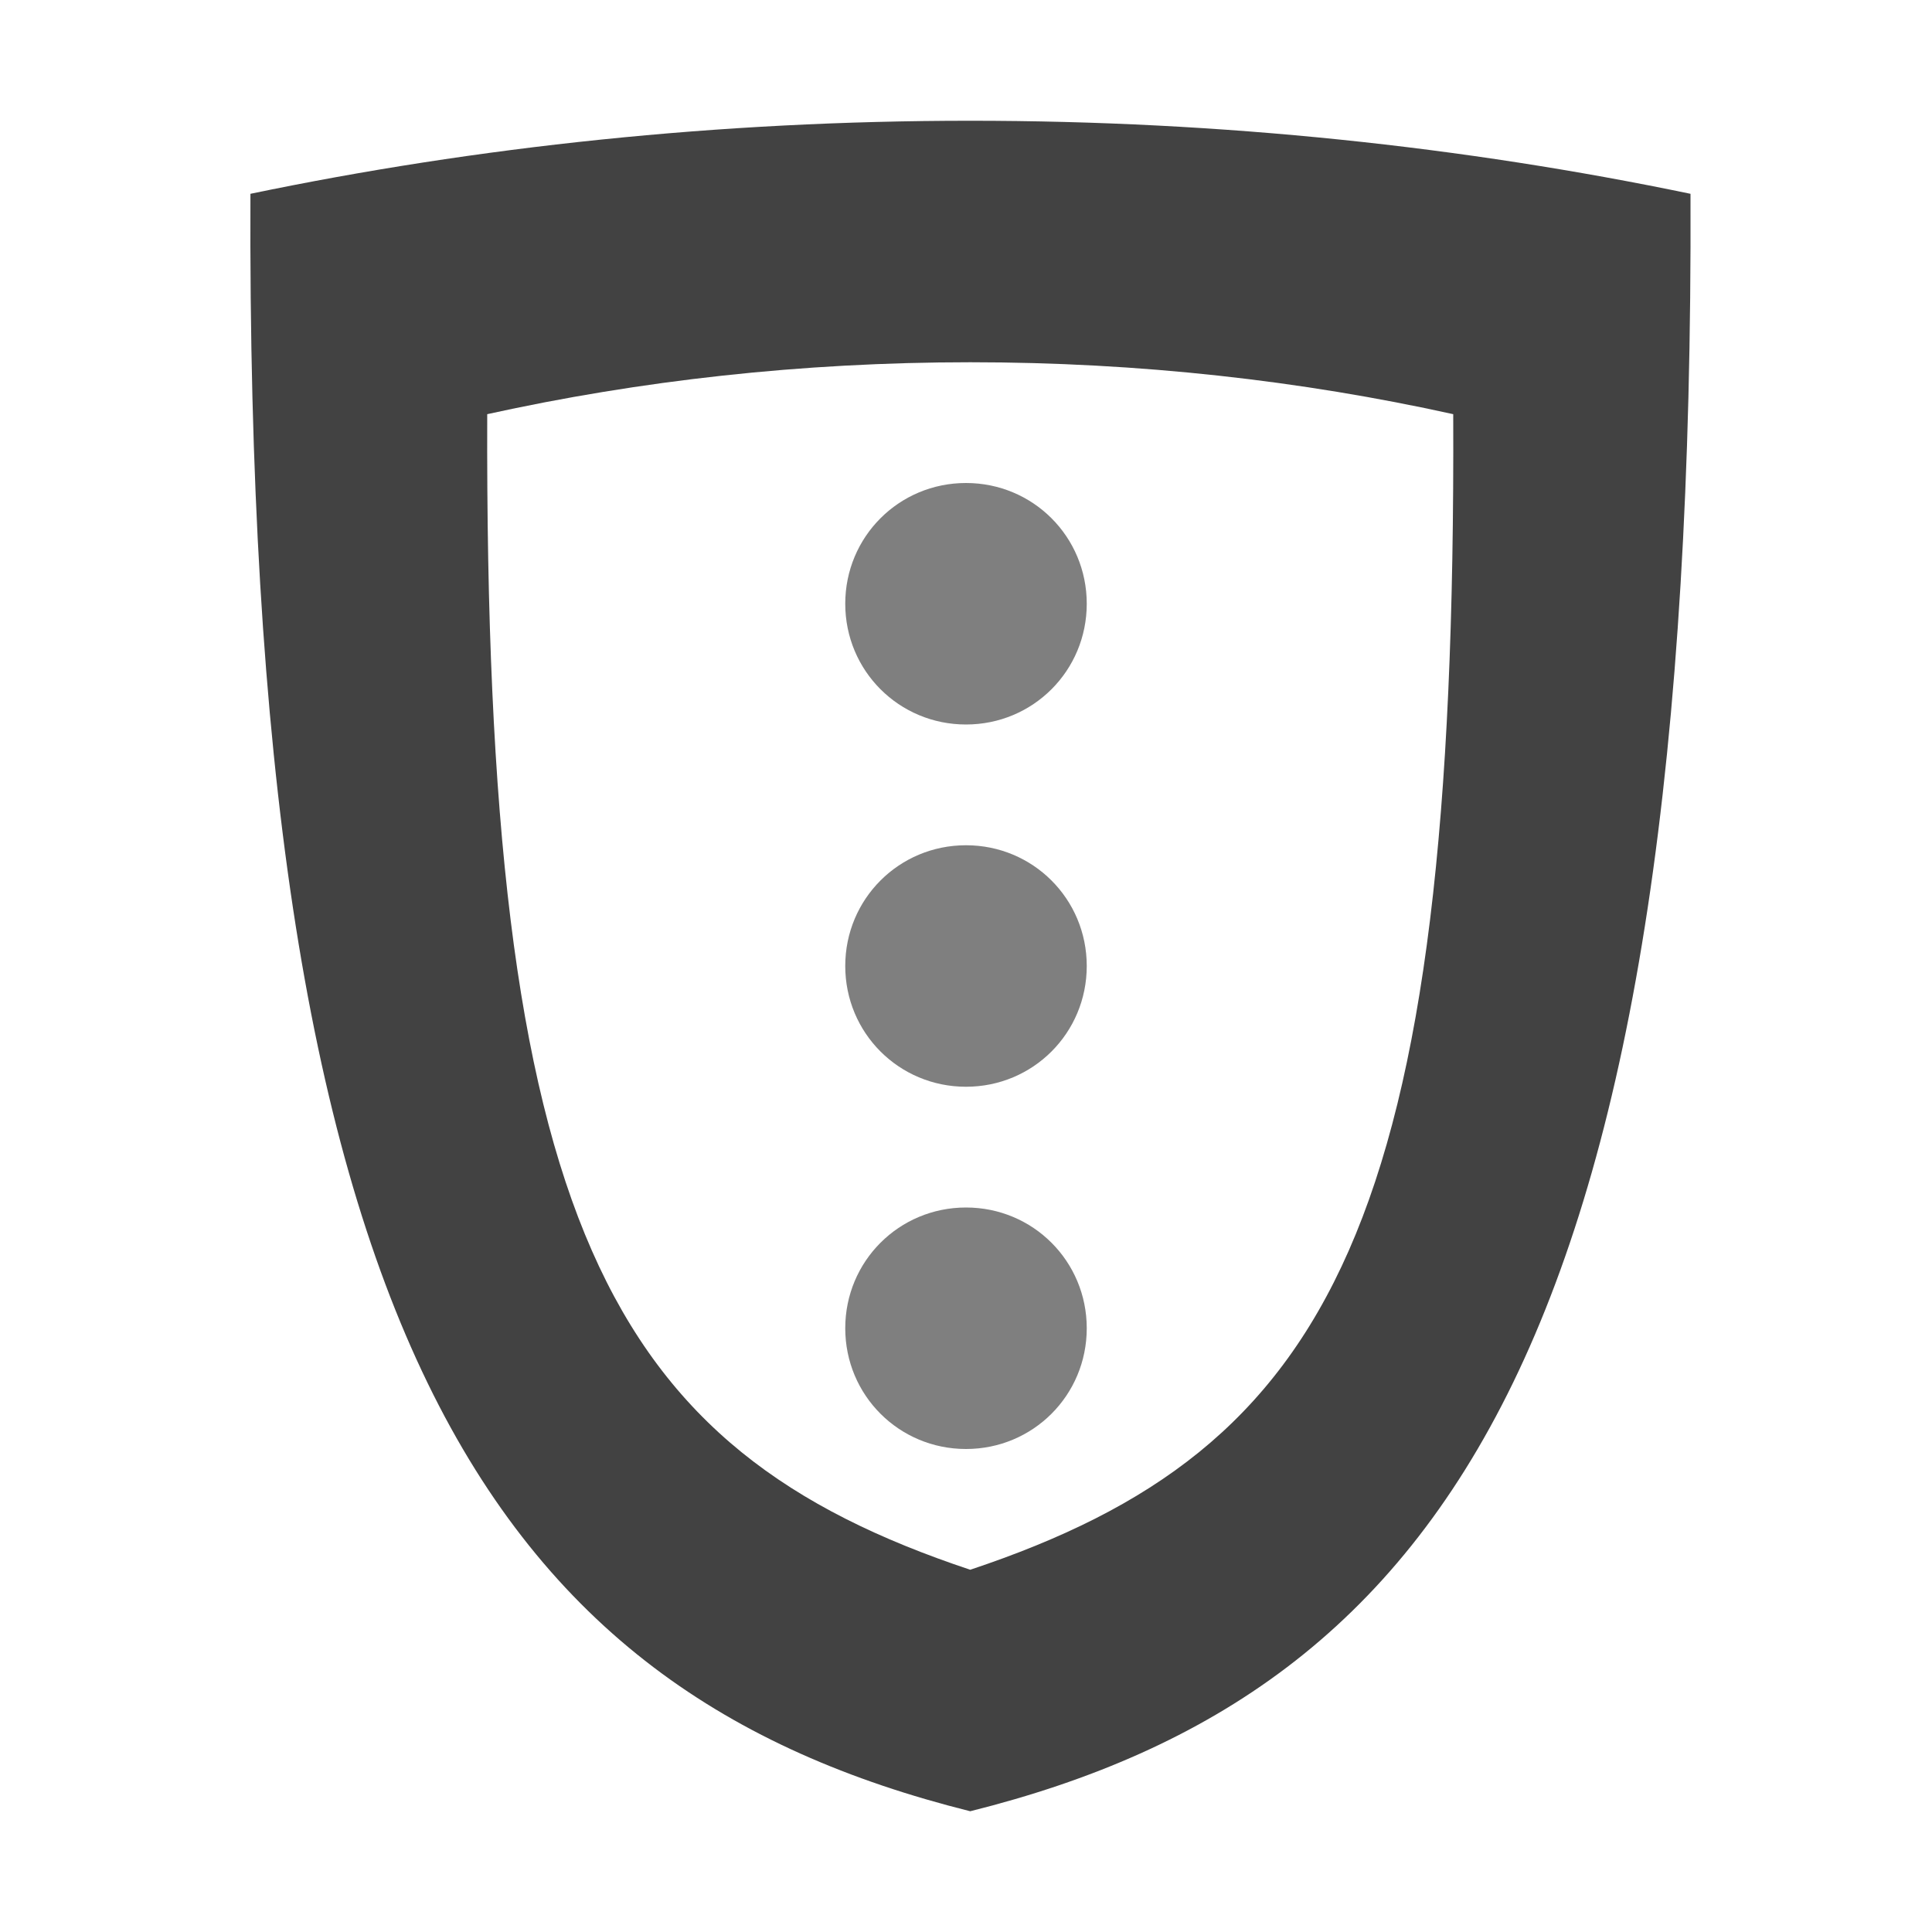
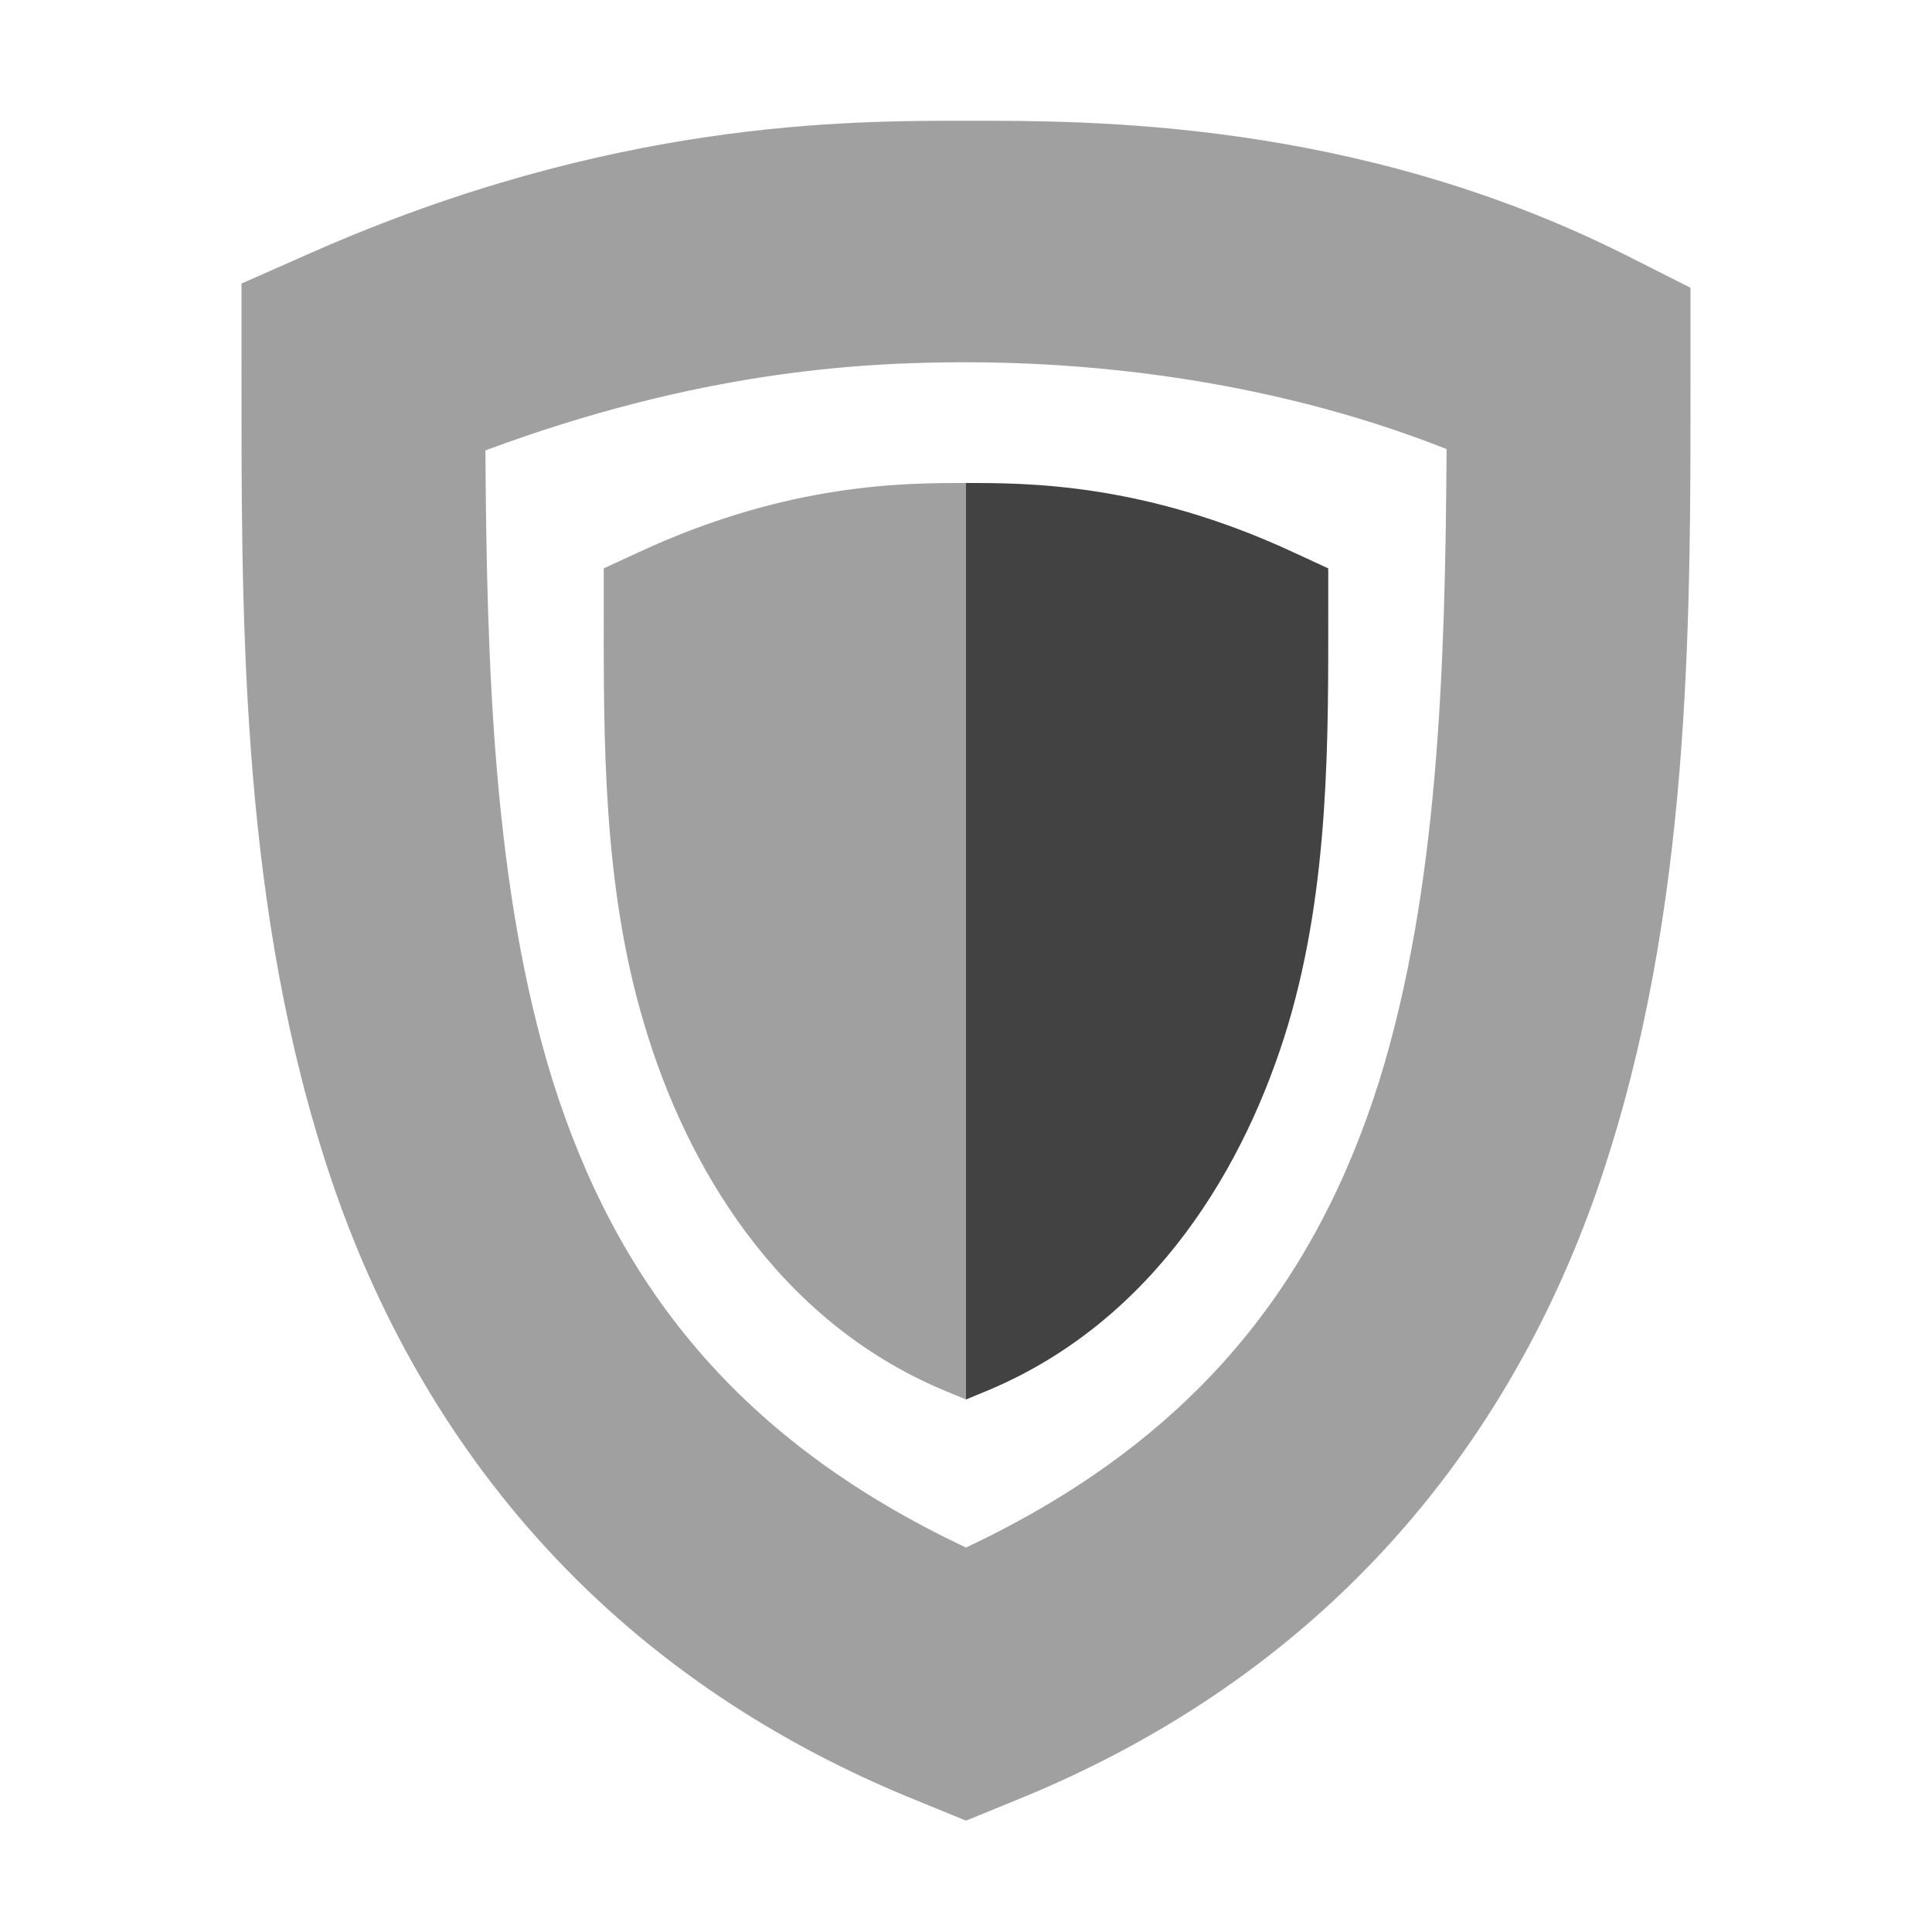
<svg xmlns="http://www.w3.org/2000/svg" width="16px" height="16px" viewBox="0 0 16 16" version="1.1">
  <g id="surface1">
    <defs>
      <style id="current-color-scheme" type="text/css">
   .ColorScheme-Text { color:#424242; } .ColorScheme-Highlight { color:#eeeeee; }
  </style>
    </defs>
-     <path style="fill:currentColor" class="ColorScheme-Text" d="M 8.035 1 C 5.949 1 3.949 1.215 2.074 1.605 C 2.035 11 4.035 14 8.035 15 C 12.035 14 14.035 11 14 1.605 C 12.125 1.215 10.125 1 8.035 1 Z M 8.035 3 C 9.438 3 10.777 3.152 12.035 3.43 C 12.062 10.141 11.035 12 8.035 13 C 5.035 12 4.012 10.141 4.035 3.43 C 5.297 3.152 6.637 3 8.035 3 Z M 8.035 3 " />
+     <path style="fill:currentColor;fill-opacity:0.5" class="ColorScheme-Text" d="M 8 1 C 7.012 1 5.07 0.996 2.594 2.086 L 2 2.348 L 2 3 C 2 5 1.98 7.344 2.672 9.547 C 3.359 11.754 4.863 13.82 7.629 14.926 L 8 15.078 L 8.371 14.926 C 11.137 13.82 12.641 11.754 13.328 9.547 C 14.02 7.344 14 5 14 3 L 14 2.383 L 13.449 2.105 C 11.207 0.984 9 1 8 1 Z M 8 3 C 8.887 3 10.418 3.102 11.98 3.719 C 11.969 5.512 11.914 7.367 11.422 8.953 C 10.898 10.613 9.906 11.918 8 12.816 C 6.094 11.918 5.102 10.613 4.578 8.953 C 4.086 7.371 4.031 5.516 4.02 3.73 C 5.777 3.078 7.105 3 8 3 Z M 8 4 C 7.504 4 6.535 3.996 5.297 4.57 L 5 4.707 L 5 5.047 C 5 6.098 4.988 7.328 5.336 8.484 C 5.68 9.645 6.43 10.93 7.812 11.512 L 8 11.59 Z M 8 4 " />
    <defs>
      <style id="current-color-scheme" type="text/css">
   .ColorScheme-Text { color:#424242; } .ColorScheme-Highlight { color:#eeeeee; }
  </style>
    </defs>
-     <path style="fill:currentColor;fill-opacity:0.5" d="M 8 4 C 7.445 4 7 4.445 7 5 C 7 5.555 7.445 6 8 6 C 8.555 6 9 5.555 9 5 C 9 4.445 8.555 4 8 4 Z M 8 7 C 7.445 7 7 7.445 7 8 C 7 8.555 7.445 9 8 9 C 8.555 9 9 8.555 9 8 C 9 7.445 8.555 7 8 7 Z M 8 10 C 7.445 10 7 10.445 7 11 C 7 11.555 7.445 12 8 12 C 8.555 12 9 11.555 9 11 C 9 10.445 8.555 10 8 10 Z M 8 10 " />
+     <path style="fill:currentColor" class="ColorScheme-Text" d="M 8 4 C 8.496 4 9.465 3.996 10.703 4.57 L 11 4.707 L 11 5.047 C 11 6.098 11.012 7.328 10.668 8.484 C 10.32 9.645 9.57 10.93 8.188 11.512 L 8 11.59 Z M 8 4 " />
  </g>
</svg>
